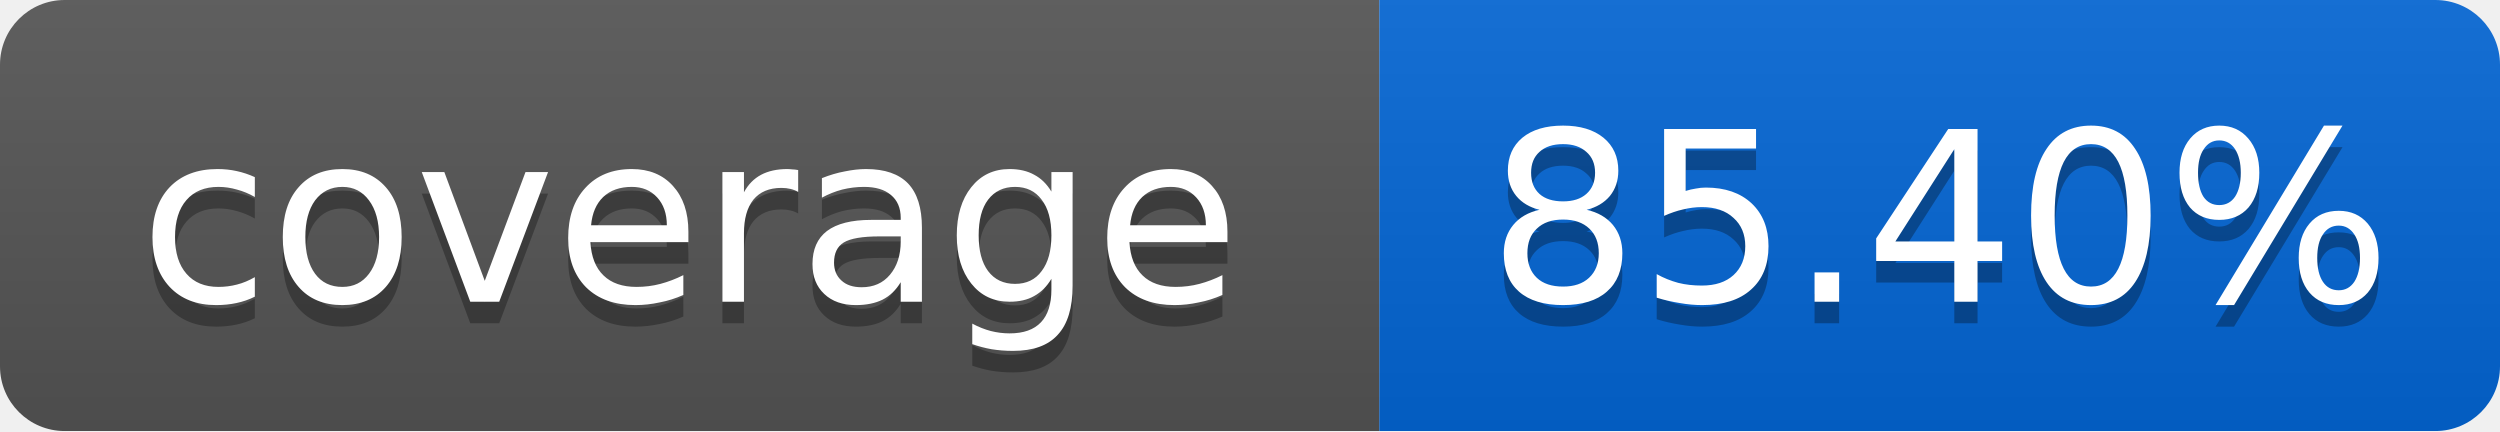
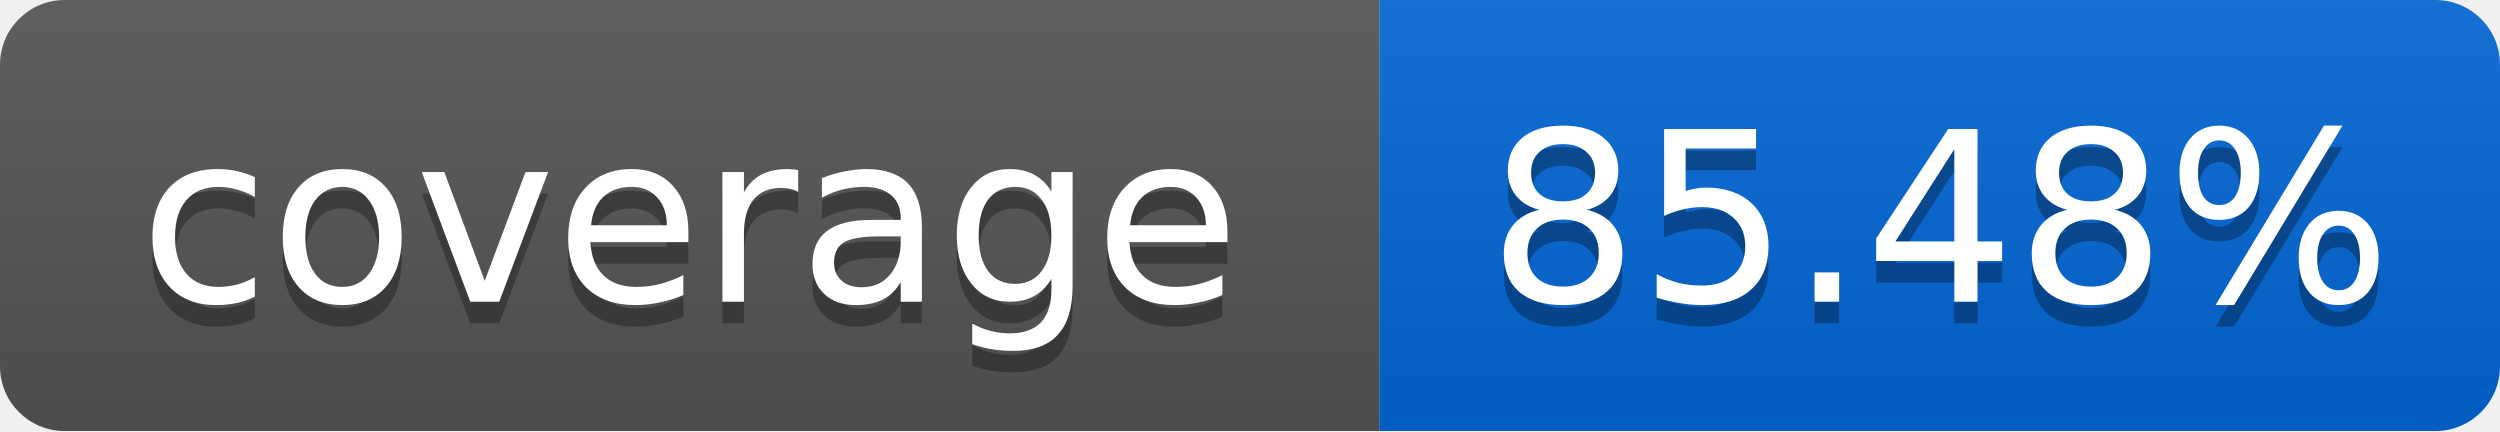
<svg xmlns="http://www.w3.org/2000/svg" width="116" height="20">
  <linearGradient id="smooth" x2="0" y2="100%">
    <stop offset="0" stop-color="#bbb" stop-opacity=".1" />
    <stop offset="1" stop-opacity=".1" />
  </linearGradient>
  <mask id="round">
    <rect width="116" height="20" rx="3" fill="#fff" />
  </mask>
  <g mask="url(#round)">
    <rect width="64" height="20" fill="#555" />
    <rect x="64" width="52" height="20" fill="#0366D6" />
    <rect width="116" height="20" fill="url(#smooth)" />
  </g>
  <g fill="#fff" text-anchor="middle" font-family="DejaVu Sans,Verdana,Geneva,sans-serif" font-size="11">
    <text x="32" y="15" fill="#010101" fill-opacity=".3">coverage</text>
    <text x="32" y="14">coverage</text>
-     <text x="90" y="15" fill="#010101" fill-opacity=".3">85.40%</text>
-     <text x="90" y="14">85.40%</text>
+     <text x="90" y="15" fill="#010101" fill-opacity=".3">85.48%</text>
+     <text x="90" y="14">85.48%</text>
  </g>
</svg>
